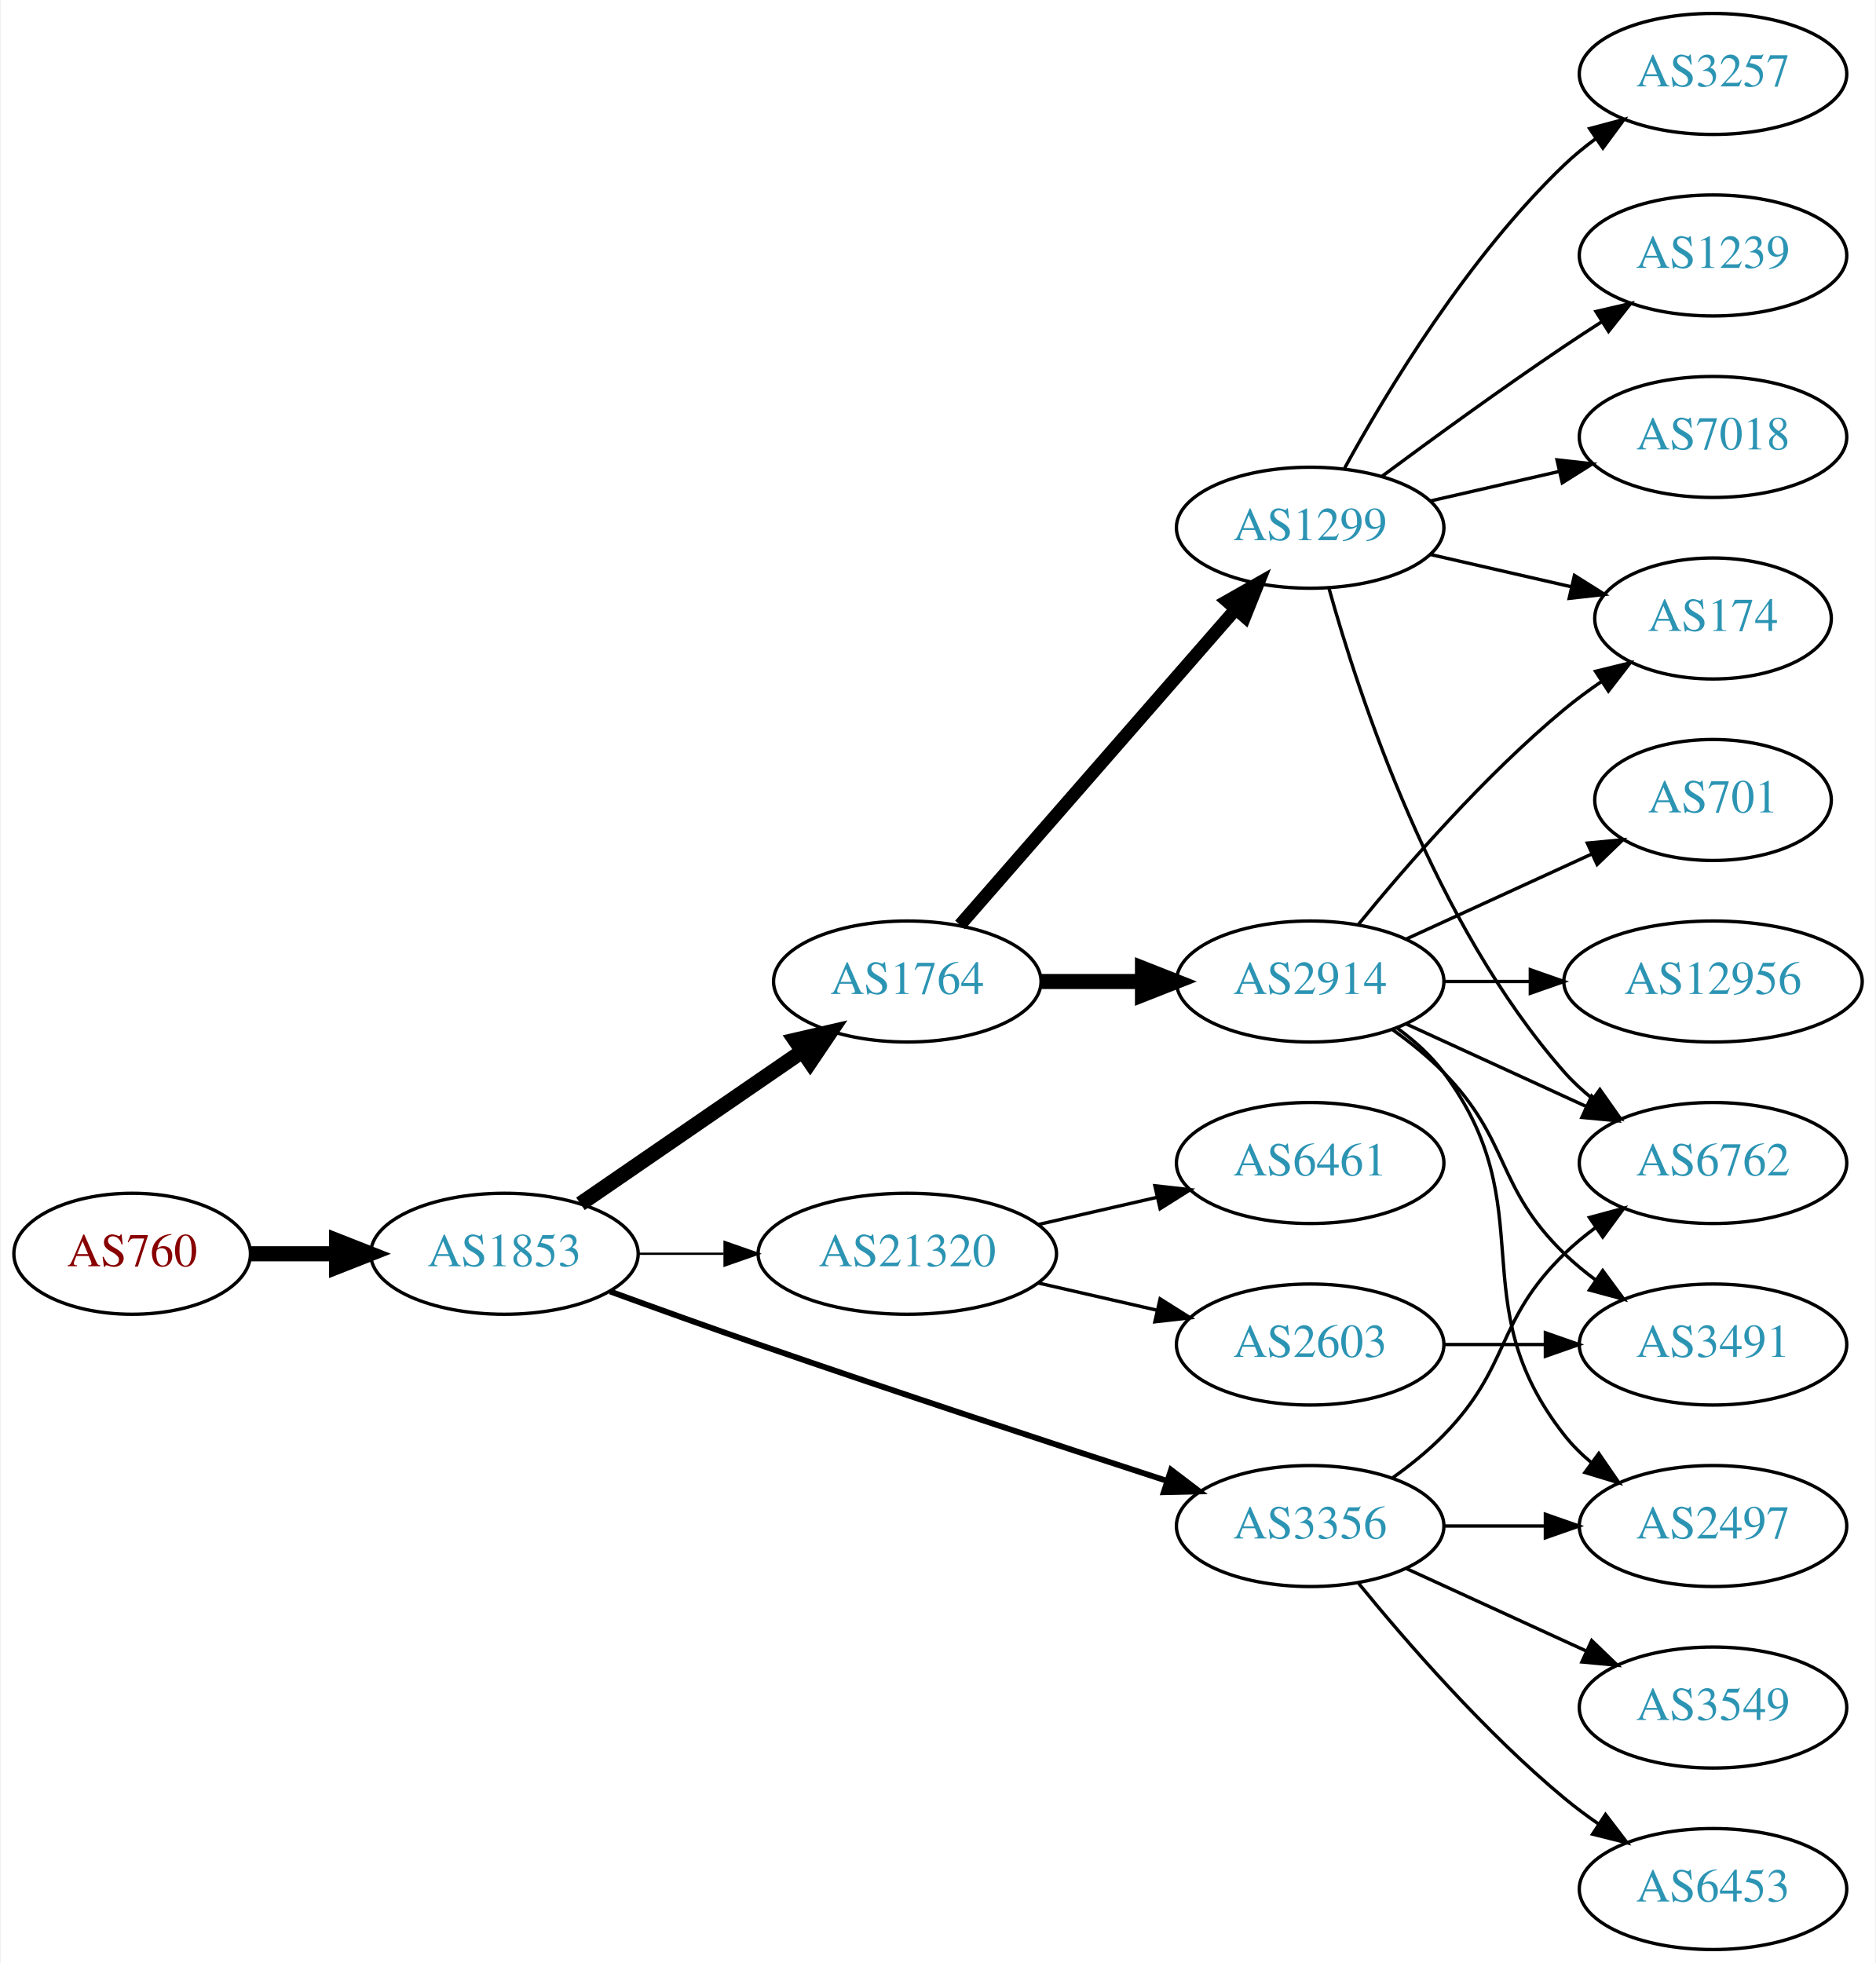
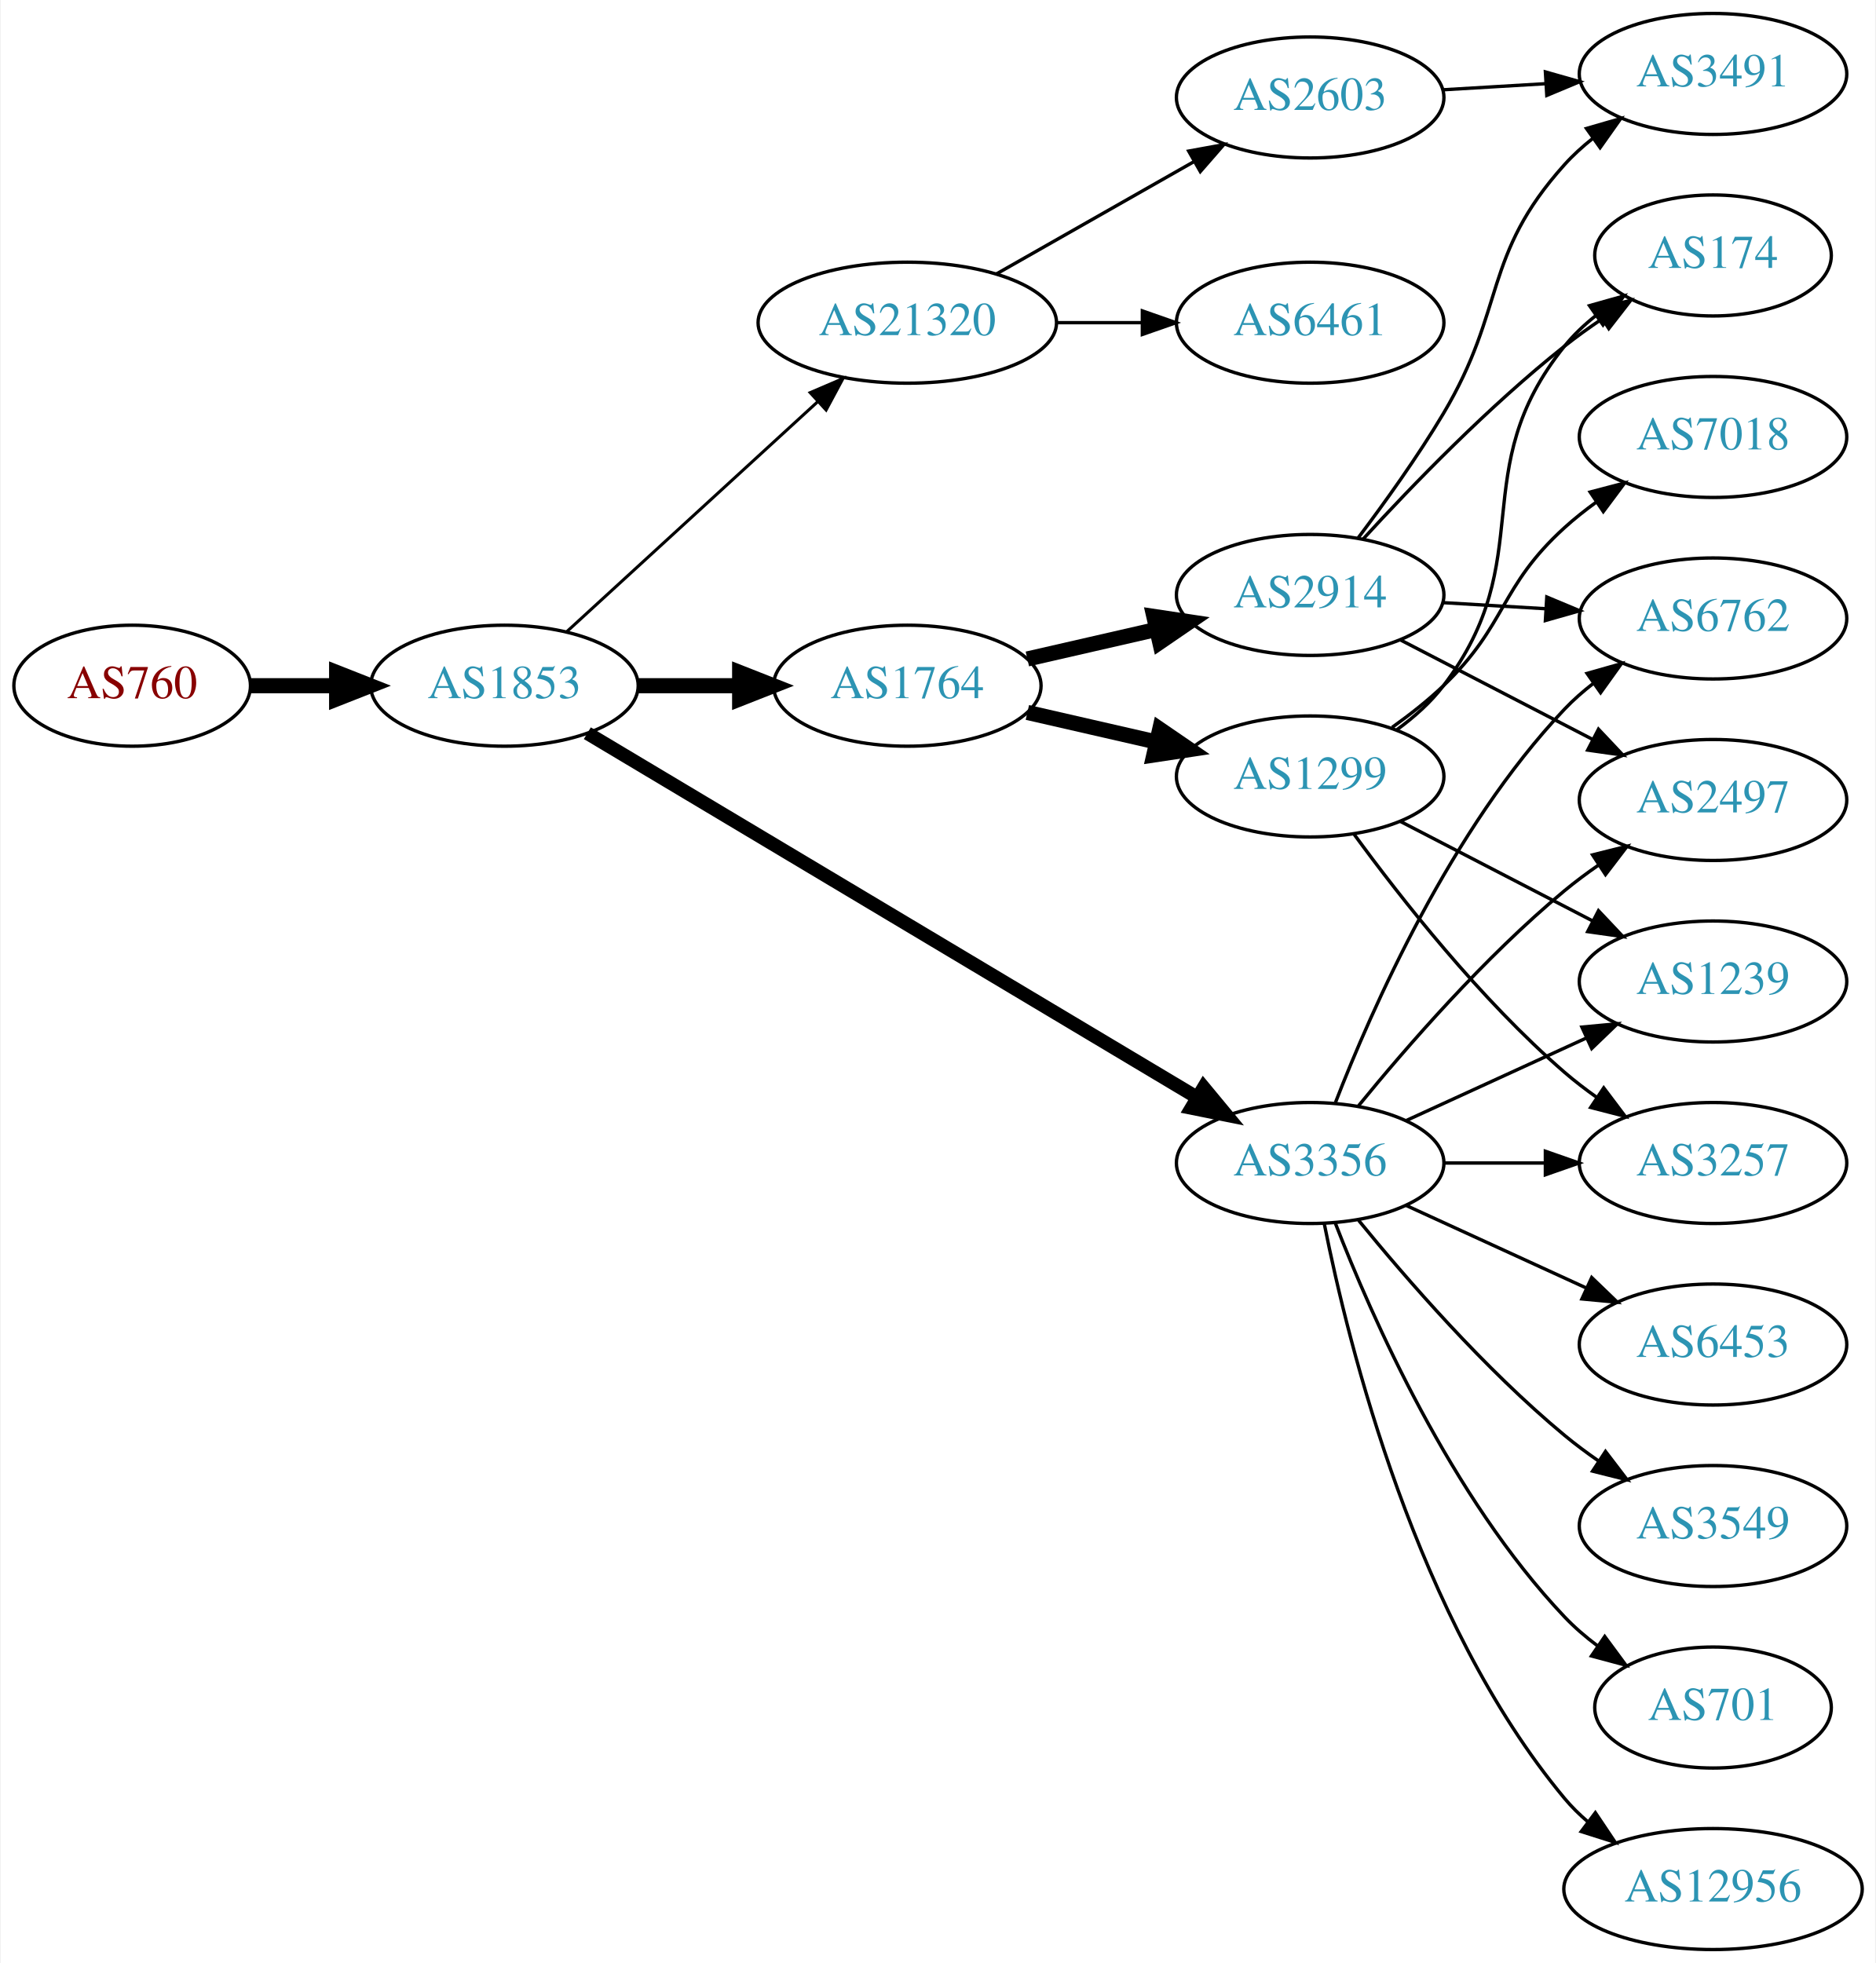
<svg xmlns="http://www.w3.org/2000/svg" xmlns:xlink="http://www.w3.org/1999/xlink" width="558pt" height="584pt" viewBox="0.00 0.00 557.56 584.00">
  <g id="graph0" class="graph" transform="scale(1 1) rotate(0) translate(4 580)">
    <polygon fill="white" stroke="none" points="-4,4 -4,-580 553.564,-580 553.564,4 -4,4" />
    <g id="node1" class="node">
      <g id="a_node1">
        <a xlink:href="/asn/760" xlink:title="AS760 ~ University of Vienna, Austria [AT]">
-           <ellipse fill="#ffffff" stroke="black" cx="35.097" cy="-207" rx="35.194" ry="18" />
-           <text text-anchor="middle" x="35.097" y="-203.3" font-family="Times,serif" font-size="14.00" fill="#880000">AS760</text>
+           <ellipse fill="#ffffff" stroke="black" cx="35.097" cy="-376" rx="35.194" ry="18" />
+           <text text-anchor="middle" x="35.097" y="-372.3" font-family="Times,serif" font-size="14.00" fill="#880000">AS760</text>
        </a>
      </g>
    </g>
    <g id="node2" class="node">
      <g id="a_node2">
        <a xlink:href="/asn/1853" xlink:title="AS1853 ~ ACOnet Backbone [AT]">
-           <ellipse fill="#ffffff" stroke="black" cx="145.84" cy="-207" rx="39.794" ry="18" />
-           <text text-anchor="middle" x="145.84" y="-203.3" font-family="Times,serif" font-size="14.00" fill="#2c94b3">AS1853</text>
+           <ellipse fill="#ffffff" stroke="black" cx="145.84" cy="-376" rx="39.794" ry="18" />
+           <text text-anchor="middle" x="145.84" y="-372.3" font-family="Times,serif" font-size="14.00" fill="#2c94b3">AS1853</text>
        </a>
      </g>
    </g>
    <g id="edge1" class="edge">
-       <path fill="none" stroke="black" stroke-width="4.5" d="M70.206,-207C78.353,-207 87.21,-207 95.881,-207" />
-       <polygon fill="black" stroke="black" stroke-width="4.5" points="95.921,-210.938 105.921,-207 95.921,-203.063 95.921,-210.938" />
+       <path fill="none" stroke="black" stroke-width="4.5" d="M70.206,-376C78.353,-376 87.21,-376 95.881,-376" />
+       <polygon fill="black" stroke="black" stroke-width="4.5" points="95.921,-379.938 105.921,-376 95.921,-372.063 95.921,-379.938" />
    </g>
    <g id="node3" class="node">
      <g id="a_node3">
-         <a xlink:href="/asn/1764" xlink:title="AS1764 ~ NEXTLAYER-AS [AT]">
-           <ellipse fill="#ffffff" stroke="black" cx="265.683" cy="-288" rx="39.794" ry="18" />
-           <text text-anchor="middle" x="265.683" y="-284.3" font-family="Times,serif" font-size="14.00" fill="#2c94b3">AS1764</text>
+         <a xlink:href="/asn/21320" xlink:title="AS21320 ~ GEANT Vereniging [EU]">
+           <ellipse fill="#ffffff" stroke="black" cx="265.683" cy="-484" rx="44.393" ry="18" />
+           <text text-anchor="middle" x="265.683" y="-480.3" font-family="Times,serif" font-size="14.00" fill="#2c94b3">AS21320</text>
        </a>
      </g>
    </g>
    <g id="edge2" class="edge">
-       <path fill="none" stroke="black" stroke-width="4.5" d="M168.454,-221.857C186.943,-234.565 213.757,-252.995 234.386,-267.175" />
-       <polygon fill="black" stroke="black" stroke-width="4.5" points="232.335,-270.544 242.807,-272.963 236.796,-264.054 232.335,-270.544" />
+       <path fill="none" stroke="black" stroke-width="0.9" d="M164.482,-392.169C184.24,-410.276 216.443,-439.789 238.994,-460.457" />
+       <polygon fill="black" stroke="black" stroke-width="0.9" points="236.795,-463.189 246.532,-467.365 241.525,-458.029 236.795,-463.189" />
    </g>
    <g id="node4" class="node">
      <g id="a_node4">
-         <a xlink:href="/asn/21320" xlink:title="AS21320 ~ GEANT Vereniging [EU]">
-           <ellipse fill="#ffffff" stroke="black" cx="265.683" cy="-207" rx="44.393" ry="18" />
-           <text text-anchor="middle" x="265.683" y="-203.3" font-family="Times,serif" font-size="14.00" fill="#2c94b3">AS21320</text>
+         <a xlink:href="/asn/3356" xlink:title="AS3356 ~ Level 3 Parent, LLC [US]">
+           <ellipse fill="#ffffff" stroke="black" cx="385.525" cy="-234" rx="39.794" ry="18" />
+           <text text-anchor="middle" x="385.525" y="-230.3" font-family="Times,serif" font-size="14.00" fill="#2c94b3">AS3356</text>
        </a>
      </g>
    </g>
    <g id="edge3" class="edge">
-       <path fill="none" stroke="black" stroke-width="0.692" d="M185.753,-207C193.855,-207 202.531,-207 211.057,-207" />
-       <polygon fill="black" stroke="black" stroke-width="0.692" points="211.335,-210.5 221.335,-207 211.335,-203.5 211.335,-210.5" />
+       <path fill="none" stroke="black" stroke-width="4.05" d="M170.499,-361.865C213.19,-336.361 303.171,-282.603 351.755,-253.578" />
+       <polygon fill="black" stroke="black" stroke-width="4.05" points="353.842,-256.459 360.609,-248.288 350.207,-250.375 353.842,-256.459" />
    </g>
    <g id="node5" class="node">
      <g id="a_node5">
-         <a xlink:href="/asn/3356" xlink:title="AS3356 ~ Level 3 Parent, LLC [US]">
-           <ellipse fill="#ffffff" stroke="black" cx="385.525" cy="-126" rx="39.794" ry="18" />
-           <text text-anchor="middle" x="385.525" y="-122.3" font-family="Times,serif" font-size="14.00" fill="#2c94b3">AS3356</text>
+         <a xlink:href="/asn/1764" xlink:title="AS1764 ~ NEXTLAYER-AS [AT]">
+           <ellipse fill="#ffffff" stroke="black" cx="265.683" cy="-376" rx="39.794" ry="18" />
+           <text text-anchor="middle" x="265.683" y="-372.3" font-family="Times,serif" font-size="14.00" fill="#2c94b3">AS1764</text>
        </a>
      </g>
    </g>
    <g id="edge4" class="edge">
-       <path fill="none" stroke="black" stroke-width="1.731" d="M177.281,-195.777C190.791,-190.851 206.902,-185.052 221.487,-180 262.596,-165.76 309.806,-150.211 342.809,-139.471" />
-       <polygon fill="black" stroke="black" stroke-width="1.731" points="344.144,-142.717 352.573,-136.299 341.981,-136.06 344.144,-142.717" />
+       <path fill="none" stroke="black" stroke-width="4.5" d="M185.753,-376C195.306,-376 205.656,-376 215.619,-376" />
+       <polygon fill="black" stroke="black" stroke-width="4.5" points="215.811,-379.938 225.811,-376 215.811,-372.063 215.811,-379.938" />
    </g>
    <g id="node6" class="node">
      <g id="a_node6">
-         <a xlink:href="/asn/1299" xlink:title="AS1299 ~ Telia Carrier [EU]">
-           <ellipse fill="#ffffff" stroke="black" cx="385.525" cy="-423" rx="39.794" ry="18" />
-           <text text-anchor="middle" x="385.525" y="-419.3" font-family="Times,serif" font-size="14.00" fill="#2c94b3">AS1299</text>
+         <a xlink:href="/asn/2603" xlink:title="AS2603 ~ NORDUnet [NO]">
+           <ellipse fill="#ffffff" stroke="black" cx="385.525" cy="-551" rx="39.794" ry="18" />
+           <text text-anchor="middle" x="385.525" y="-547.3" font-family="Times,serif" font-size="14.00" fill="#2c94b3">AS2603</text>
        </a>
      </g>
    </g>
    <g id="edge5" class="edge">
-       <path fill="none" stroke="black" stroke-width="3.857" d="M281.369,-304.825C301.946,-328.397 339.484,-371.4 363.156,-398.52" />
-       <polygon fill="black" stroke="black" stroke-width="3.857" points="360.811,-401.155 370.024,-406.387 366.085,-396.552 360.811,-401.155" />
+       <path fill="none" stroke="black" d="M292.253,-498.538C309.472,-508.328 332.358,-521.34 351.029,-531.955" />
+       <polygon fill="black" stroke="black" points="349.39,-535.05 359.813,-536.95 352.849,-528.964 349.39,-535.05" />
    </g>
    <g id="node7" class="node">
      <g id="a_node7">
+         <a xlink:href="/asn/6461" xlink:title="AS6461 ~ Zayo Bandwidth [US]">
+           <ellipse fill="#ffffff" stroke="black" cx="385.525" cy="-484" rx="39.794" ry="18" />
+           <text text-anchor="middle" x="385.525" y="-480.3" font-family="Times,serif" font-size="14.00" fill="#2c94b3">AS6461</text>
+         </a>
+       </g>
+     </g>
+     <g id="edge6" class="edge">
+       <path fill="none" stroke="black" d="M309.894,-484C318.206,-484 326.969,-484 335.452,-484" />
+       <polygon fill="black" stroke="black" points="335.61,-487.5 345.61,-484 335.61,-480.5 335.61,-487.5" />
+     </g>
+     <g id="node11" class="node">
+       <g id="a_node11">
+         <a xlink:href="/asn/2497" xlink:title="AS2497 ~ Internet Initiative Japan Inc. [JP]">
+           <ellipse fill="#ffffff" stroke="black" cx="505.368" cy="-342" rx="39.794" ry="18" />
+           <text text-anchor="middle" x="505.368" y="-338.3" font-family="Times,serif" font-size="14.00" fill="#2c94b3">AS2497</text>
+         </a>
+       </g>
+     </g>
+     <g id="edge16" class="edge">
+       <path fill="none" stroke="black" d="M399.944,-251.065C414.059,-268.375 437.474,-295.345 461.172,-315 464.388,-317.668 467.889,-320.27 471.459,-322.741" />
+       <polygon fill="black" stroke="black" points="469.537,-325.666 479.816,-328.236 473.383,-319.817 469.537,-325.666" />
+     </g>
+     <g id="node13" class="node">
+       <g id="a_node13">
+         <a xlink:href="/asn/6762" xlink:title="AS6762 ~ TELECOM ITALIA SPARKLE S.p.A. [IT]">
+           <ellipse fill="#ffffff" stroke="black" cx="505.368" cy="-396" rx="39.794" ry="18" />
+           <text text-anchor="middle" x="505.368" y="-392.3" font-family="Times,serif" font-size="14.00" fill="#2c94b3">AS6762</text>
+         </a>
+       </g>
+     </g>
+     <g id="edge19" class="edge">
+       <path fill="none" stroke="black" d="M393.048,-251.994C403.799,-279.728 427.456,-333.429 461.172,-369 463.757,-371.728 466.675,-374.294 469.743,-376.677" />
+       <polygon fill="black" stroke="black" points="467.897,-379.658 478.092,-382.543 471.922,-373.93 467.897,-379.658" />
+     </g>
+     <g id="node14" class="node">
+       <g id="a_node14">
+         <a xlink:href="/asn/6453" xlink:title="AS6453 ~ TATA COMMUNICATIONS (AMERICA) INC [US]">
+           <ellipse fill="#ffffff" stroke="black" cx="505.368" cy="-180" rx="39.794" ry="18" />
+           <text text-anchor="middle" x="505.368" y="-176.3" font-family="Times,serif" font-size="14.00" fill="#2c94b3">AS6453</text>
+         </a>
+       </g>
+     </g>
+     <g id="edge14" class="edge">
+       <path fill="none" stroke="black" d="M414.154,-221.339C430.111,-214.027 450.382,-204.739 467.664,-196.819" />
+       <polygon fill="black" stroke="black" points="469.279,-199.929 476.912,-192.581 466.363,-193.565 469.279,-199.929" />
+     </g>
+     <g id="node15" class="node">
+       <g id="a_node15">
+         <a xlink:href="/asn/3549" xlink:title="AS3549 ~ Level 3 Parent, LLC [US]">
+           <ellipse fill="#ffffff" stroke="black" cx="505.368" cy="-126" rx="39.794" ry="18" />
+           <text text-anchor="middle" x="505.368" y="-122.3" font-family="Times,serif" font-size="14.00" fill="#2c94b3">AS3549</text>
+         </a>
+       </g>
+     </g>
+     <g id="edge15" class="edge">
+       <path fill="none" stroke="black" d="M399.944,-216.935C414.059,-199.625 437.474,-172.655 461.172,-153 464.388,-150.332 467.889,-147.73 471.459,-145.259" />
+       <polygon fill="black" stroke="black" points="473.383,-148.183 479.816,-139.764 469.537,-142.334 473.383,-148.183" />
+     </g>
+     <g id="node16" class="node">
+       <g id="a_node16">
+         <a xlink:href="/asn/701" xlink:title="AS701 ~ UUNET [US]">
+           <ellipse fill="#ffffff" stroke="black" cx="505.368" cy="-72" rx="35.194" ry="18" />
+           <text text-anchor="middle" x="505.368" y="-68.3" font-family="Times,serif" font-size="14.00" fill="#2c94b3">AS701</text>
+         </a>
+       </g>
+     </g>
+     <g id="edge17" class="edge">
+       <path fill="none" stroke="black" d="M393.048,-216.006C403.799,-188.272 427.456,-134.571 461.172,-99 464.115,-95.895 467.488,-92.999 471.024,-90.345" />
+       <polygon fill="black" stroke="black" points="473.153,-93.129 479.443,-84.603 469.209,-87.346 473.153,-93.129" />
+     </g>
+     <g id="node17" class="node">
+       <g id="a_node17">
+         <a xlink:href="/asn/12956" xlink:title="AS12956 ~ TELXIUS [ES]">
+           <ellipse fill="#ffffff" stroke="black" cx="505.368" cy="-18" rx="44.393" ry="18" />
+           <text text-anchor="middle" x="505.368" y="-14.3" font-family="Times,serif" font-size="14.00" fill="#2c94b3">AS12956</text>
+         </a>
+       </g>
+     </g>
+     <g id="edge18" class="edge">
+       <path fill="none" stroke="black" d="M389.724,-215.927C396.887,-179.859 417.162,-97.875 461.172,-45 463.265,-42.485 465.656,-40.133 468.214,-37.949" />
+       <polygon fill="black" stroke="black" points="470.365,-40.711 476.261,-31.909 466.163,-35.113 470.365,-40.711" />
+     </g>
+     <g id="node18" class="node">
+       <g id="a_node18">
+         <a xlink:href="/asn/3257" xlink:title="AS3257 ~ GTT [DE]">
+           <ellipse fill="#ffffff" stroke="black" cx="505.368" cy="-234" rx="39.794" ry="18" />
+           <text text-anchor="middle" x="505.368" y="-230.3" font-family="Times,serif" font-size="14.00" fill="#2c94b3">AS3257</text>
+         </a>
+       </g>
+     </g>
+     <g id="edge20" class="edge">
+       <path fill="none" stroke="black" d="M425.438,-234C434.991,-234 445.341,-234 455.304,-234" />
+       <polygon fill="black" stroke="black" points="455.496,-237.5 465.496,-234 455.496,-230.5 455.496,-237.5" />
+     </g>
+     <g id="node19" class="node">
+       <g id="a_node19">
+         <a xlink:href="/asn/1239" xlink:title="AS1239 ~ Sprint [US]">
+           <ellipse fill="#ffffff" stroke="black" cx="505.368" cy="-288" rx="39.794" ry="18" />
+           <text text-anchor="middle" x="505.368" y="-284.3" font-family="Times,serif" font-size="14.00" fill="#2c94b3">AS1239</text>
+         </a>
+       </g>
+     </g>
+     <g id="edge21" class="edge">
+       <path fill="none" stroke="black" d="M414.154,-246.661C430.111,-253.973 450.382,-263.261 467.664,-271.181" />
+       <polygon fill="black" stroke="black" points="466.363,-274.435 476.912,-275.419 469.279,-268.071 466.363,-274.435" />
+     </g>
+     <g id="node9" class="node">
+       <g id="a_node9">
        <a xlink:href="/asn/2914" xlink:title="AS2914 ~ NTT America, Inc. [US]">
-           <ellipse fill="#ffffff" stroke="black" cx="385.525" cy="-288" rx="39.794" ry="18" />
-           <text text-anchor="middle" x="385.525" y="-284.3" font-family="Times,serif" font-size="14.00" fill="#2c94b3">AS2914</text>
-         </a>
-       </g>
-     </g>
-     <g id="edge6" class="edge">
-       <path fill="none" stroke="black" stroke-width="4.5" d="M305.595,-288C315.149,-288 325.498,-288 335.461,-288" />
-       <polygon fill="black" stroke="black" stroke-width="4.5" points="335.654,-291.938 345.654,-288 335.654,-284.063 335.654,-291.938" />
+           <ellipse fill="#ffffff" stroke="black" cx="385.525" cy="-403" rx="39.794" ry="18" />
+           <text text-anchor="middle" x="385.525" y="-399.3" font-family="Times,serif" font-size="14.00" fill="#2c94b3">AS2914</text>
+         </a>
+       </g>
+     </g>
+     <g id="edge8" class="edge">
+       <path fill="none" stroke="black" stroke-width="4.5" d="M301.402,-383.955C313.402,-386.704 327.023,-389.825 339.716,-392.733" />
+       <polygon fill="black" stroke="black" stroke-width="4.5" points="339.02,-396.613 349.647,-395.009 340.779,-388.937 339.02,-396.613" />
+     </g>
+     <g id="node10" class="node">
+       <g id="a_node10">
+         <a xlink:href="/asn/1299" xlink:title="AS1299 ~ Telia Carrier [EU]">
+           <ellipse fill="#ffffff" stroke="black" cx="385.525" cy="-349" rx="39.794" ry="18" />
+           <text text-anchor="middle" x="385.525" y="-345.3" font-family="Times,serif" font-size="14.00" fill="#2c94b3">AS1299</text>
+         </a>
+       </g>
+     </g>
+     <g id="edge9" class="edge">
+       <path fill="none" stroke="black" stroke-width="4.5" d="M301.402,-368.045C313.402,-365.296 327.023,-362.175 339.716,-359.267" />
+       <polygon fill="black" stroke="black" stroke-width="4.5" points="340.779,-363.063 349.647,-356.991 339.02,-355.387 340.779,-363.063" />
    </g>
    <g id="node8" class="node">
      <g id="a_node8">
-         <a xlink:href="/asn/2603" xlink:title="AS2603 ~ NORDUnet [NO]">
-           <ellipse fill="#ffffff" stroke="black" cx="385.525" cy="-180" rx="39.794" ry="18" />
-           <text text-anchor="middle" x="385.525" y="-176.3" font-family="Times,serif" font-size="14.00" fill="#2c94b3">AS2603</text>
+         <a xlink:href="/asn/3491" xlink:title="AS3491 ~ PCCW Global, Inc. [US]">
+           <ellipse fill="#ffffff" stroke="black" cx="505.368" cy="-558" rx="39.794" ry="18" />
+           <text text-anchor="middle" x="505.368" y="-554.3" font-family="Times,serif" font-size="14.00" fill="#2c94b3">AS3491</text>
        </a>
      </g>
    </g>
    <g id="edge7" class="edge">
-       <path fill="none" stroke="black" d="M304.618,-198.308C315.858,-195.733 328.271,-192.889 339.894,-190.226" />
-       <polygon fill="black" stroke="black" points="340.89,-193.588 349.856,-187.943 339.327,-186.765 340.89,-193.588" />
-     </g>
-     <g id="node9" class="node">
-       <g id="a_node9">
-         <a xlink:href="/asn/6461" xlink:title="AS6461 ~ Zayo Bandwidth [US]">
-           <ellipse fill="#ffffff" stroke="black" cx="385.525" cy="-234" rx="39.794" ry="18" />
-           <text text-anchor="middle" x="385.525" y="-230.3" font-family="Times,serif" font-size="14.00" fill="#2c94b3">AS6461</text>
-         </a>
-       </g>
-     </g>
-     <g id="edge8" class="edge">
-       <path fill="none" stroke="black" d="M304.618,-215.692C315.858,-218.267 328.271,-221.111 339.894,-223.774" />
-       <polygon fill="black" stroke="black" points="339.327,-227.235 349.856,-226.057 340.89,-220.412 339.327,-227.235" />
-     </g>
-     <g id="node14" class="node">
-       <g id="a_node14">
-         <a xlink:href="/asn/6762" xlink:title="AS6762 ~ TELECOM ITALIA SPARKLE S.p.A. [IT]">
-           <ellipse fill="#ffffff" stroke="black" cx="505.368" cy="-234" rx="39.794" ry="18" />
-           <text text-anchor="middle" x="505.368" y="-230.3" font-family="Times,serif" font-size="14.00" fill="#2c94b3">AS6762</text>
-         </a>
-       </g>
-     </g>
-     <g id="edge15" class="edge">
-       <path fill="none" stroke="black" d="M410.119,-140.389C415.375,-144.148 420.707,-148.437 425.172,-153 445.344,-173.617 440.479,-186.906 461.172,-207 464.017,-209.763 467.191,-212.386 470.491,-214.834" />
-       <polygon fill="black" stroke="black" points="468.607,-217.786 478.839,-220.538 472.556,-212.006 468.607,-217.786" />
-     </g>
-     <g id="node16" class="node">
-       <g id="a_node16">
-         <a xlink:href="/asn/6453" xlink:title="AS6453 ~ TATA COMMUNICATIONS (AMERICA) INC [US]">
-           <ellipse fill="#ffffff" stroke="black" cx="505.368" cy="-18" rx="39.794" ry="18" />
-           <text text-anchor="middle" x="505.368" y="-14.3" font-family="Times,serif" font-size="14.00" fill="#2c94b3">AS6453</text>
-         </a>
-       </g>
-     </g>
-     <g id="edge16" class="edge">
-       <path fill="none" stroke="black" d="M399.944,-108.935C414.059,-91.625 437.474,-64.655 461.172,-45 464.388,-42.332 467.889,-39.73 471.459,-37.259" />
-       <polygon fill="black" stroke="black" points="473.383,-40.183 479.816,-31.764 469.537,-34.334 473.383,-40.183" />
-     </g>
-     <g id="node17" class="node">
-       <g id="a_node17">
-         <a xlink:href="/asn/2497" xlink:title="AS2497 ~ Internet Initiative Japan Inc. [JP]">
-           <ellipse fill="#ffffff" stroke="black" cx="505.368" cy="-126" rx="39.794" ry="18" />
-           <text text-anchor="middle" x="505.368" y="-122.3" font-family="Times,serif" font-size="14.00" fill="#2c94b3">AS2497</text>
-         </a>
-       </g>
-     </g>
-     <g id="edge17" class="edge">
-       <path fill="none" stroke="black" d="M425.438,-126C434.991,-126 445.341,-126 455.304,-126" />
-       <polygon fill="black" stroke="black" points="455.496,-129.5 465.496,-126 455.496,-122.5 455.496,-129.5" />
-     </g>
-     <g id="node18" class="node">
-       <g id="a_node18">
-         <a xlink:href="/asn/3549" xlink:title="AS3549 ~ Level 3 Parent, LLC [US]">
-           <ellipse fill="#ffffff" stroke="black" cx="505.368" cy="-72" rx="39.794" ry="18" />
-           <text text-anchor="middle" x="505.368" y="-68.3" font-family="Times,serif" font-size="14.00" fill="#2c94b3">AS3549</text>
-         </a>
-       </g>
-     </g>
-     <g id="edge18" class="edge">
-       <path fill="none" stroke="black" d="M414.154,-113.339C430.111,-106.027 450.382,-96.739 467.664,-88.819" />
-       <polygon fill="black" stroke="black" points="469.279,-91.929 476.912,-84.581 466.363,-85.565 469.279,-91.929" />
-     </g>
-     <g id="node11" class="node">
-       <g id="a_node11">
-         <a xlink:href="/asn/174" xlink:title="AS174 ~ Cogent Communications [US]">
-           <ellipse fill="#ffffff" stroke="black" cx="505.368" cy="-396" rx="35.194" ry="18" />
-           <text text-anchor="middle" x="505.368" y="-392.3" font-family="Times,serif" font-size="14.00" fill="#2c94b3">AS174</text>
-         </a>
-       </g>
+       <path fill="none" stroke="black" d="M425.111,-553.292C434.878,-553.872 445.494,-554.503 455.689,-555.108" />
+       <polygon fill="black" stroke="black" points="455.505,-558.604 465.695,-555.703 455.92,-551.616 455.505,-558.604" />
+     </g>
+     <g id="edge12" class="edge">
+       <path fill="none" stroke="black" d="M399.824,-420.008C407.659,-430.398 417.505,-444.122 425.172,-457 443.881,-488.427 436.714,-503.806 461.172,-531 463.685,-533.795 466.555,-536.405 469.593,-538.817" />
+       <polygon fill="black" stroke="black" points="467.721,-541.78 477.899,-544.721 471.776,-536.075 467.721,-541.78" />
    </g>
    <g id="edge10" class="edge">
-       <path fill="none" stroke="black" d="M421.245,-415.045C434.337,-412.045 449.359,-408.604 463,-405.478" />
-       <polygon fill="black" stroke="black" points="464.142,-408.807 473.107,-403.162 462.578,-401.984 464.142,-408.807" />
+       <path fill="none" stroke="black" d="M412.386,-389.613C429.195,-380.913 451.31,-369.465 469.643,-359.975" />
+       <polygon fill="black" stroke="black" points="471.295,-363.061 478.567,-355.355 468.077,-356.844 471.295,-363.061" />
    </g>
    <g id="node12" class="node">
      <g id="a_node12">
+         <a xlink:href="/asn/174" xlink:title="AS174 ~ Cogent Communications [US]">
+           <ellipse fill="#ffffff" stroke="black" cx="505.368" cy="-504" rx="35.194" ry="18" />
+           <text text-anchor="middle" x="505.368" y="-500.3" font-family="Times,serif" font-size="14.00" fill="#2c94b3">AS174</text>
+         </a>
+       </g>
+     </g>
+     <g id="edge11" class="edge">
+       <path fill="none" stroke="black" d="M401.305,-419.66C415.726,-435.41 438.713,-459.212 461.172,-477 464.699,-479.793 468.53,-482.543 472.405,-485.156" />
+       <polygon fill="black" stroke="black" points="470.56,-488.13 480.858,-490.621 474.36,-482.252 470.56,-488.13" />
+     </g>
+     <g id="edge13" class="edge">
+       <path fill="none" stroke="black" d="M425.111,-400.708C434.878,-400.128 445.494,-399.497 455.689,-398.892" />
+       <polygon fill="black" stroke="black" points="455.92,-402.384 465.695,-398.297 455.505,-395.396 455.92,-402.384" />
+     </g>
+     <g id="edge22" class="edge">
+       <path fill="none" stroke="black" d="M411.38,-362.939C416.46,-366.666 421.399,-371.054 425.172,-376 454.076,-413.889 431.308,-439.863 461.172,-477 463.853,-480.334 467.063,-483.372 470.507,-486.107" />
+       <polygon fill="black" stroke="black" points="468.628,-489.064 478.827,-491.935 472.644,-483.331 468.628,-489.064" />
+     </g>
+     <g id="edge23" class="edge">
+       <path fill="none" stroke="black" d="M398.638,-331.743C412.386,-312.929 436.168,-282.622 461.172,-261 464.172,-258.406 467.446,-255.892 470.807,-253.51" />
+       <polygon fill="black" stroke="black" points="472.855,-256.351 479.231,-247.89 468.97,-250.528 472.855,-256.351" />
+     </g>
+     <g id="edge24" class="edge">
+       <path fill="none" stroke="black" d="M412.386,-335.613C429.195,-326.913 451.31,-315.465 469.643,-305.975" />
+       <polygon fill="black" stroke="black" points="471.295,-309.061 478.567,-301.355 468.077,-302.844 471.295,-309.061" />
+     </g>
+     <g id="node20" class="node">
+       <g id="a_node20">
        <a xlink:href="/asn/7018" xlink:title="AS7018 ~ AT&amp;T Services, Inc. [US]">
          <ellipse fill="#ffffff" stroke="black" cx="505.368" cy="-450" rx="39.794" ry="18" />
          <text text-anchor="middle" x="505.368" y="-446.3" font-family="Times,serif" font-size="14.00" fill="#2c94b3">AS7018</text>
        </a>
      </g>
    </g>
-     <g id="edge11" class="edge">
-       <path fill="none" stroke="black" d="M421.245,-430.955C433.245,-433.704 446.865,-436.825 459.558,-439.733" />
-       <polygon fill="black" stroke="black" points="458.96,-443.187 469.49,-442.009 460.524,-436.364 458.96,-443.187" />
-     </g>
-     <g id="node13" class="node">
-       <g id="a_node13">
-         <a xlink:href="/asn/3257" xlink:title="AS3257 ~ GTT [DE]">
-           <ellipse fill="#ffffff" stroke="black" cx="505.368" cy="-558" rx="39.794" ry="18" />
-           <text text-anchor="middle" x="505.368" y="-554.3" font-family="Times,serif" font-size="14.00" fill="#2c94b3">AS3257</text>
-         </a>
-       </g>
-     </g>
-     <g id="edge12" class="edge">
-       <path fill="none" stroke="black" d="M395.767,-440.713C408.312,-463.561 432.489,-503.611 461.172,-531 464.04,-533.739 467.229,-536.347 470.538,-538.785" />
-       <polygon fill="black" stroke="black" points="468.662,-541.742 478.897,-544.477 472.601,-535.956 468.662,-541.742" />
-     </g>
-     <g id="edge13" class="edge">
-       <path fill="none" stroke="black" d="M391.098,-405.054C400.004,-373.005 422.288,-305.158 461.172,-261 463.656,-258.179 466.506,-255.551 469.531,-253.129" />
-       <polygon fill="black" stroke="black" points="471.717,-255.869 477.82,-247.209 467.648,-250.172 471.717,-255.869" />
-     </g>
-     <g id="node15" class="node">
-       <g id="a_node15">
-         <a xlink:href="/asn/1239" xlink:title="AS1239 ~ Sprint [US]">
-           <ellipse fill="#ffffff" stroke="black" cx="505.368" cy="-504" rx="39.794" ry="18" />
-           <text text-anchor="middle" x="505.368" y="-500.3" font-family="Times,serif" font-size="14.00" fill="#2c94b3">AS1239</text>
-         </a>
-       </g>
-     </g>
-     <g id="edge14" class="edge">
-       <path fill="none" stroke="black" d="M406.856,-438.277C421.718,-449.304 442.463,-464.407 461.172,-477 464.721,-479.389 468.471,-481.839 472.22,-484.242" />
-       <polygon fill="black" stroke="black" points="470.546,-487.325 480.868,-489.712 474.288,-481.409 470.546,-487.325" />
-     </g>
-     <g id="node10" class="node">
-       <g id="a_node10">
-         <a xlink:href="/asn/3491" xlink:title="AS3491 ~ PCCW Global, Inc. [US]">
-           <ellipse fill="#ffffff" stroke="black" cx="505.368" cy="-180" rx="39.794" ry="18" />
-           <text text-anchor="middle" x="505.368" y="-176.3" font-family="Times,serif" font-size="14.00" fill="#2c94b3">AS3491</text>
-         </a>
-       </g>
-     </g>
-     <g id="edge24" class="edge">
-       <path fill="none" stroke="black" d="M410.119,-273.611C415.375,-269.852 420.707,-265.563 425.172,-261 445.344,-240.383 440.479,-227.094 461.172,-207 464.017,-204.237 467.191,-201.614 470.491,-199.166" />
-       <polygon fill="black" stroke="black" points="472.556,-201.994 478.839,-193.462 468.607,-196.214 472.556,-201.994" />
-     </g>
-     <g id="edge19" class="edge">
-       <path fill="none" stroke="black" d="M399.944,-305.065C414.059,-322.375 437.474,-349.345 461.172,-369 464.635,-371.872 468.428,-374.669 472.282,-377.308" />
-       <polygon fill="black" stroke="black" points="470.425,-380.275 480.715,-382.797 474.243,-374.408 470.425,-380.275" />
-     </g>
-     <g id="edge20" class="edge">
-       <path fill="none" stroke="black" d="M414.154,-275.339C430.111,-268.027 450.382,-258.739 467.664,-250.819" />
-       <polygon fill="black" stroke="black" points="469.279,-253.929 476.912,-246.581 466.363,-247.565 469.279,-253.929" />
-     </g>
-     <g id="edge23" class="edge">
-       <path fill="none" stroke="black" d="M411.456,-274.118C416.532,-270.389 421.45,-265.984 425.172,-261 455.443,-220.458 429.873,-192.754 461.172,-153 463.497,-150.047 466.241,-147.33 469.2,-144.853" />
-       <polygon fill="black" stroke="black" points="471.392,-147.585 477.396,-138.855 467.259,-141.936 471.392,-147.585" />
-     </g>
-     <g id="node19" class="node">
-       <g id="a_node19">
-         <a xlink:href="/asn/701" xlink:title="AS701 ~ UUNET [US]">
-           <ellipse fill="#ffffff" stroke="black" cx="505.368" cy="-342" rx="35.194" ry="18" />
-           <text text-anchor="middle" x="505.368" y="-338.3" font-family="Times,serif" font-size="14.00" fill="#2c94b3">AS701</text>
-         </a>
-       </g>
-     </g>
-     <g id="edge21" class="edge">
-       <path fill="none" stroke="black" d="M414.154,-300.661C430.57,-308.183 451.552,-317.798 469.149,-325.861" />
-       <polygon fill="black" stroke="black" points="467.977,-329.174 478.526,-330.158 470.893,-322.811 467.977,-329.174" />
-     </g>
-     <g id="node20" class="node">
-       <g id="a_node20">
-         <a xlink:href="/asn/12956" xlink:title="AS12956 ~ TELXIUS [ES]">
-           <ellipse fill="#ffffff" stroke="black" cx="505.368" cy="-288" rx="44.393" ry="18" />
-           <text text-anchor="middle" x="505.368" y="-284.3" font-family="Times,serif" font-size="14.00" fill="#2c94b3">AS12956</text>
-         </a>
-       </g>
-     </g>
-     <g id="edge22" class="edge">
-       <path fill="none" stroke="black" d="M425.438,-288C433.541,-288 442.216,-288 450.742,-288" />
-       <polygon fill="black" stroke="black" points="451.02,-291.5 461.02,-288 451.02,-284.5 451.02,-291.5" />
-     </g>
-     <g id="edge9" class="edge">
-       <path fill="none" stroke="black" d="M425.438,-180C434.991,-180 445.341,-180 455.304,-180" />
-       <polygon fill="black" stroke="black" points="455.496,-183.5 465.496,-180 455.496,-176.5 455.496,-183.5" />
+     <g id="edge25" class="edge">
+       <path fill="none" stroke="black" d="M409.906,-363.606C415.171,-367.355 420.56,-371.586 425.172,-376 444.181,-394.194 441.704,-405.299 461.172,-423 464.106,-425.668 467.338,-428.23 470.673,-430.641" />
+       <polygon fill="black" stroke="black" points="468.816,-433.61 479.065,-436.297 472.729,-427.806 468.816,-433.61" />
    </g>
  </g>
</svg>
